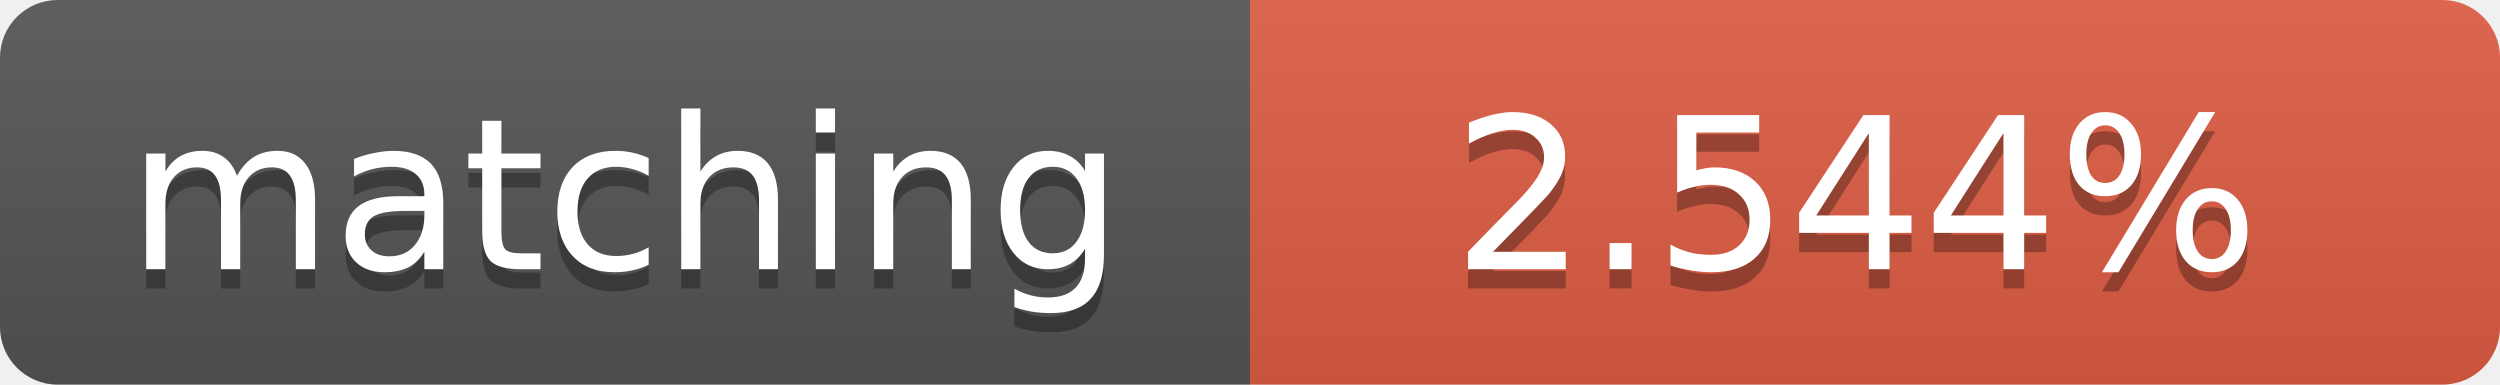
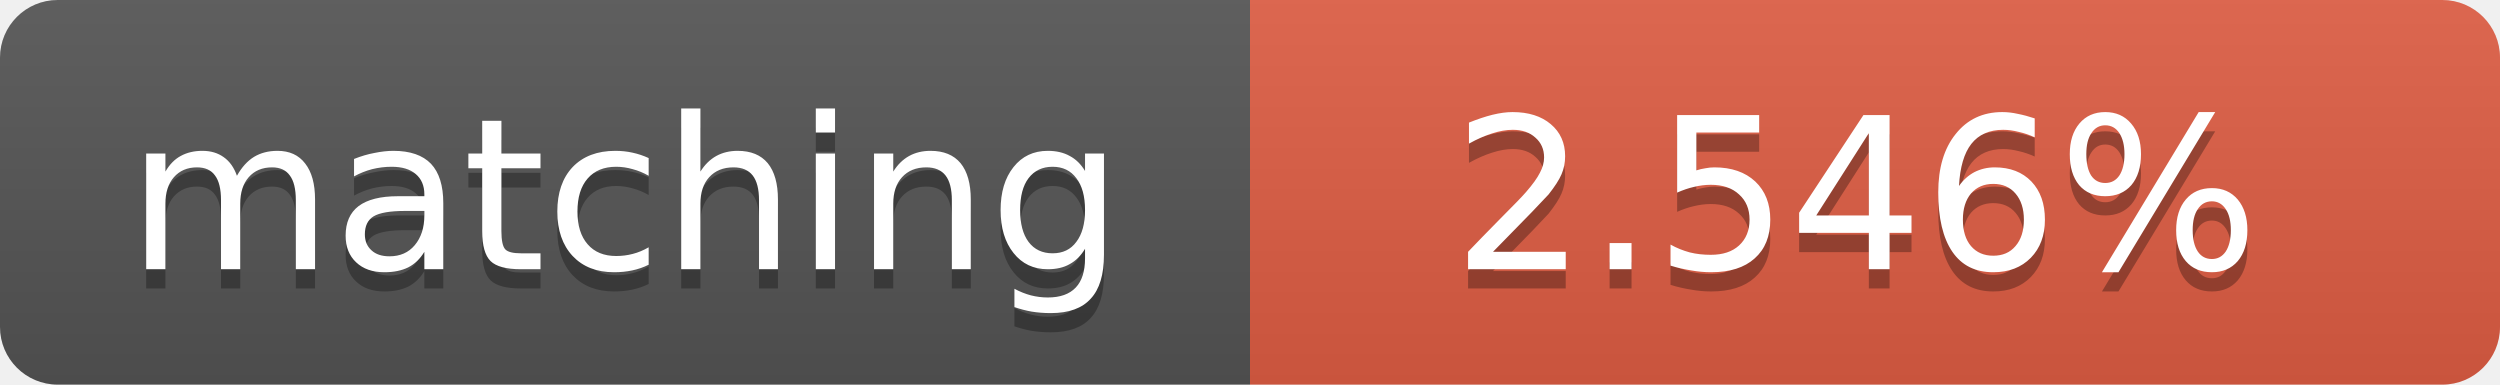
<svg xmlns="http://www.w3.org/2000/svg" width="130" height="20">
  <linearGradient id="b" x2="0" y2="100%">
    <stop offset="0" stop-color="#bbb" stop-opacity=".1" />
    <stop offset="1" stop-opacity=".1" />
  </linearGradient>
  <clipPath id="a">
    <rect width="130" height="20" rx="3" fill="#fff" />
  </clipPath>
  <g clip-path="url(#a)">
    <path fill="#555" d="M0 0h65v20H0z" />
    <path fill="#e05d44" d="M65 0h65v20H65z" />
    <path fill="url(#b)" d="M0 0h130v20H0z" />
  </g>
  <g fill="#fff" text-anchor="middle" font-family="DejaVu Sans,Verdana,Geneva,sans-serif" font-size="11">
    <text x="32.5" y="15" fill="#010101" fill-opacity=".3">matching</text>
    <text x="32.5" y="14">matching</text>
-     <text x="96.5" y="15" fill="#010101" fill-opacity=".3">2.544%</text>
-     <text x="96.5" y="14">2.544%</text>
+     <text x="96.5" y="15" fill="#010101" fill-opacity=".3">2.546%</text>
+     <text x="96.5" y="14">2.546%</text>
  </g>
</svg>
